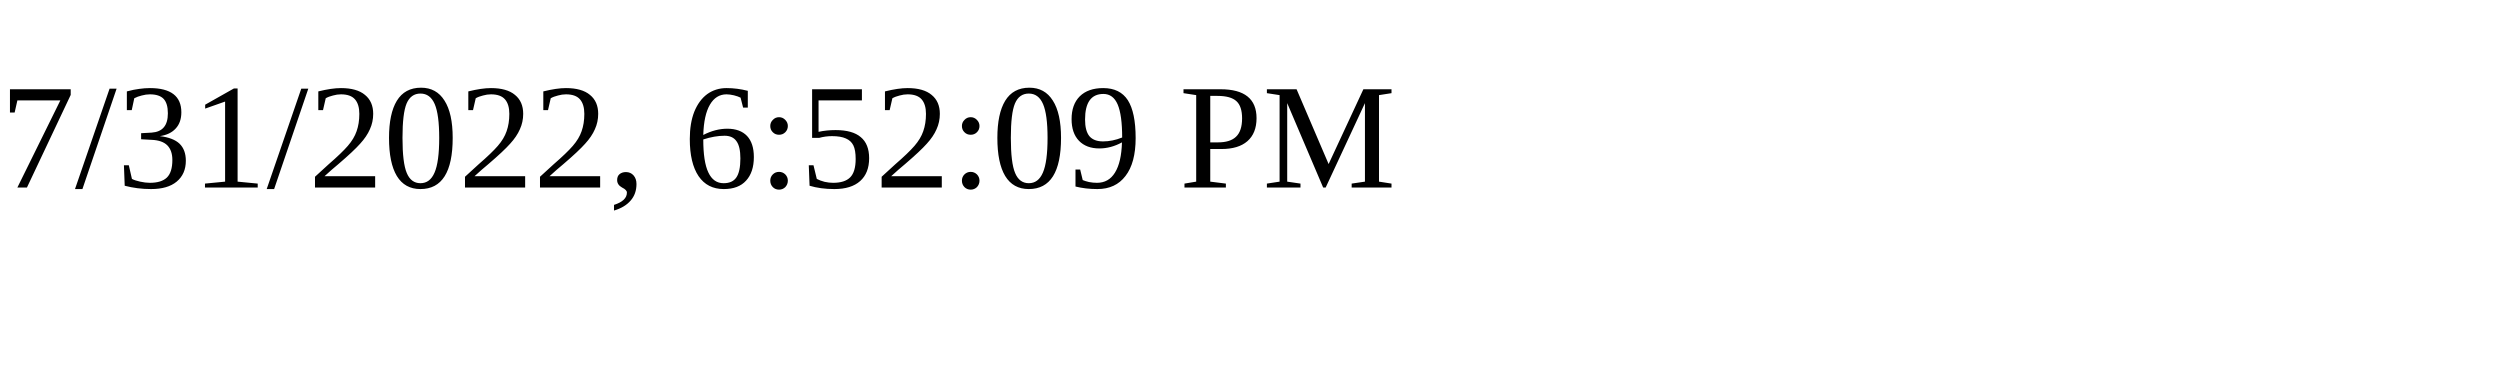
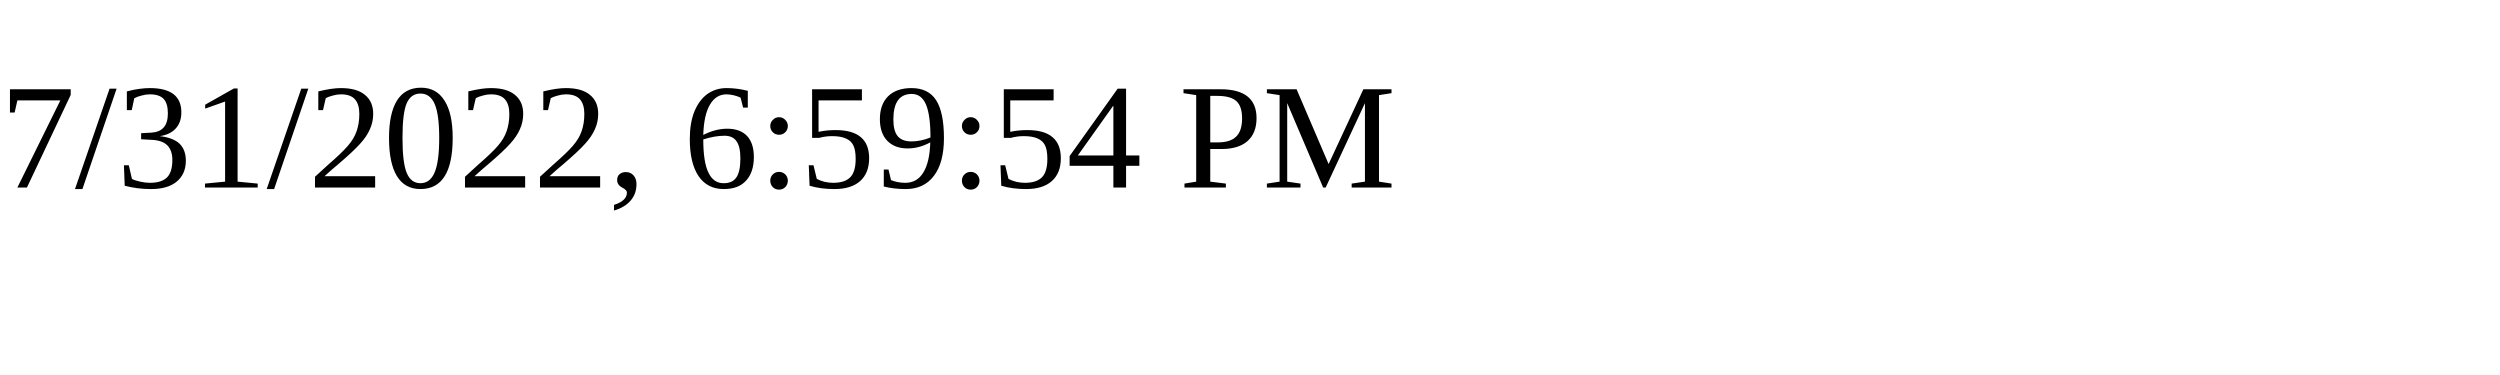
<svg xmlns="http://www.w3.org/2000/svg" height="30" width="200">
-   <text x="0" y="15">7/31/2022, 6:52:09 PM</text>
+   <text x="0" y="15">7/31/2022, 6:59:54 PM</text>
</svg>
